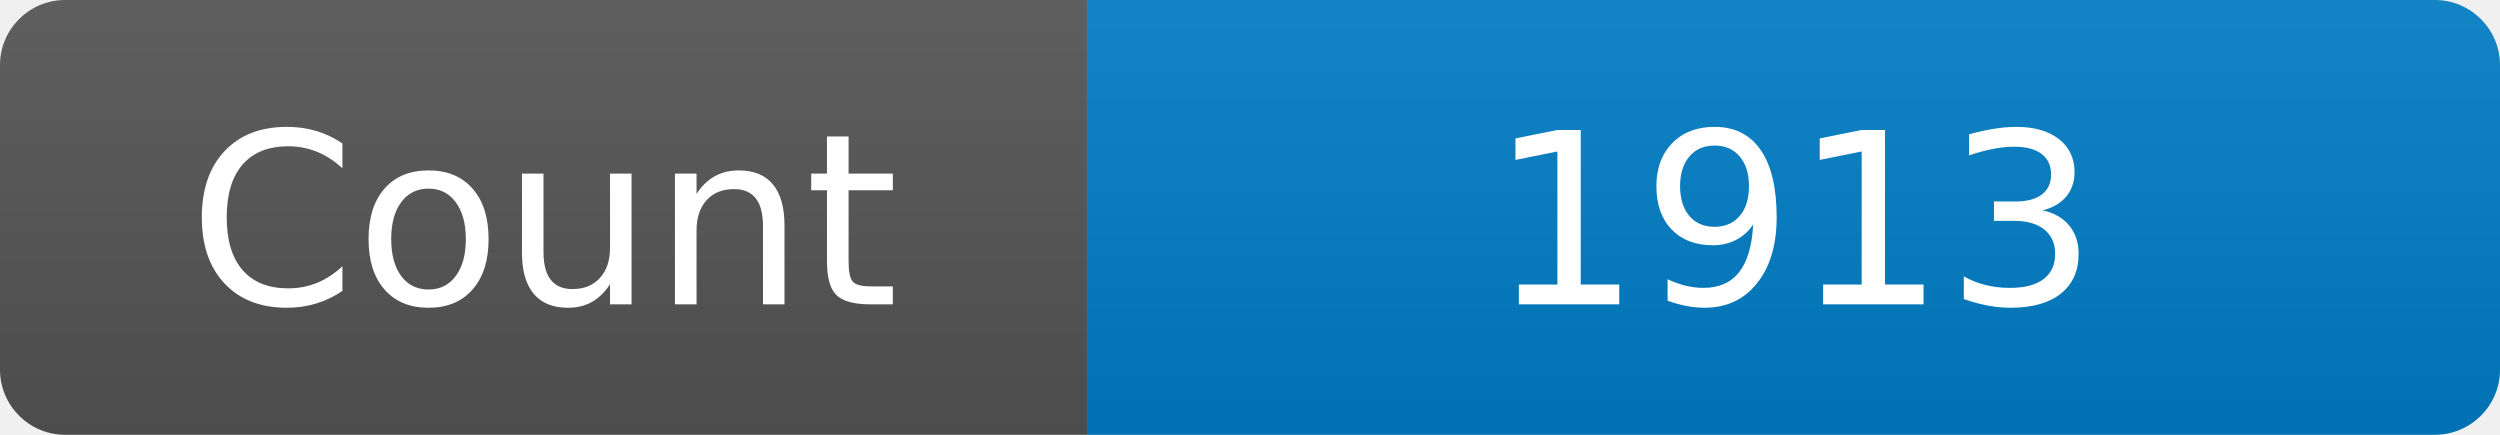
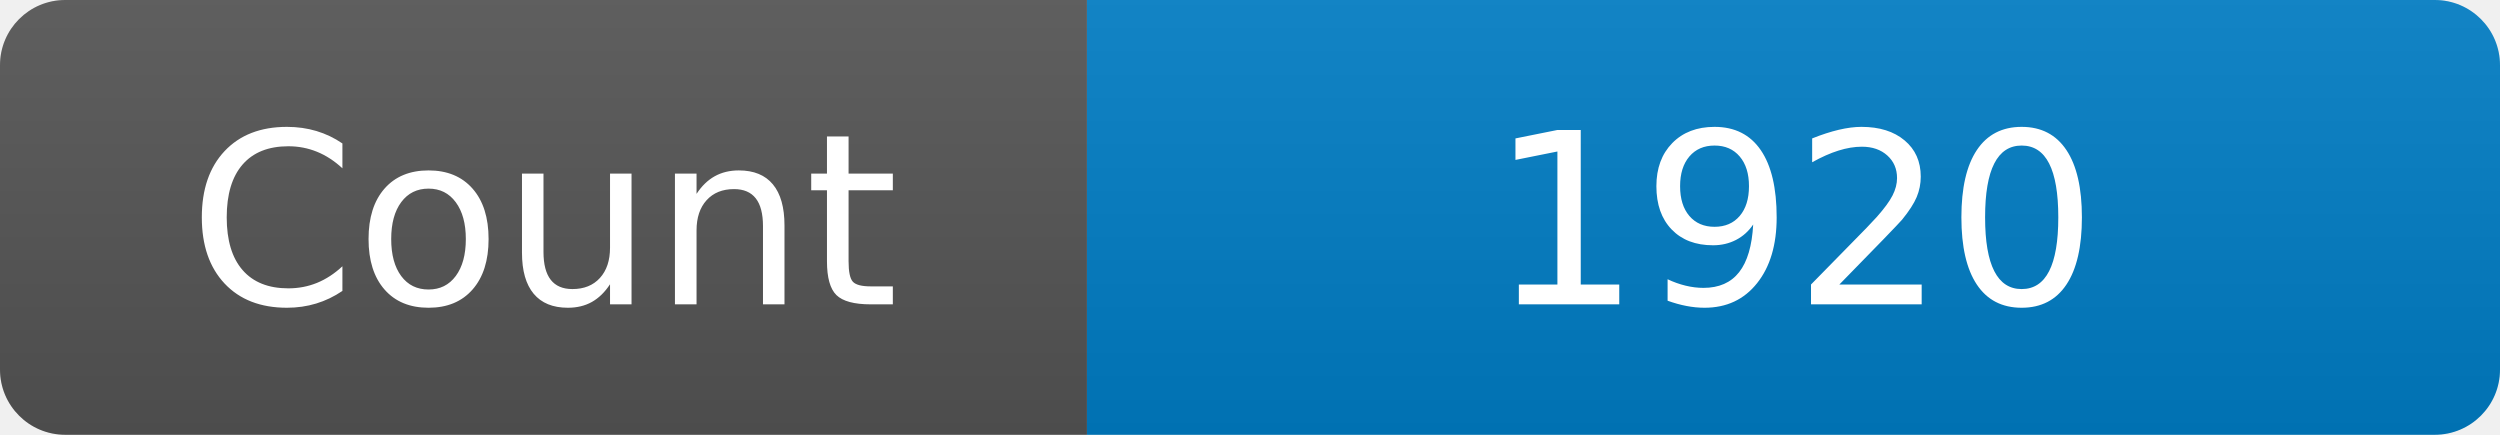
<svg xmlns="http://www.w3.org/2000/svg" width="115" height="20" role="img" aria-label="Maintained?: yes">
  <linearGradient id="s" x2="0" y2="100%">
    <stop offset="0" stop-color="#bbb" stop-opacity=".1" />
    <stop offset="1" stop-opacity=".1" />
  </linearGradient>
  <clipPath id="r">
    <rect width="115" height="20" rx="3" fill="#fff" />
  </clipPath>
  <g clip-path="url(#r)">
    <rect width="50" height="20" fill="#555" />
    <rect x="50" width="160" height="20" fill="#007ec6" />
    <rect width="115" height="20" fill="url(#s)" />
  </g>
  <g fill="#fff" text-anchor="middle" font-family="Verdana,Geneva,DejaVu Sans,sans-serif" font-size="110">
    <text x="250" y="140" transform="scale(.1)" fill="#fff">Count</text>
-     <text x="825" y="140" transform="scale(.1)" fill="#fff">1913</text>
+     <text x="825" y="140" transform="scale(.1)" fill="#fff">1920</text>
  </g>
</svg>
